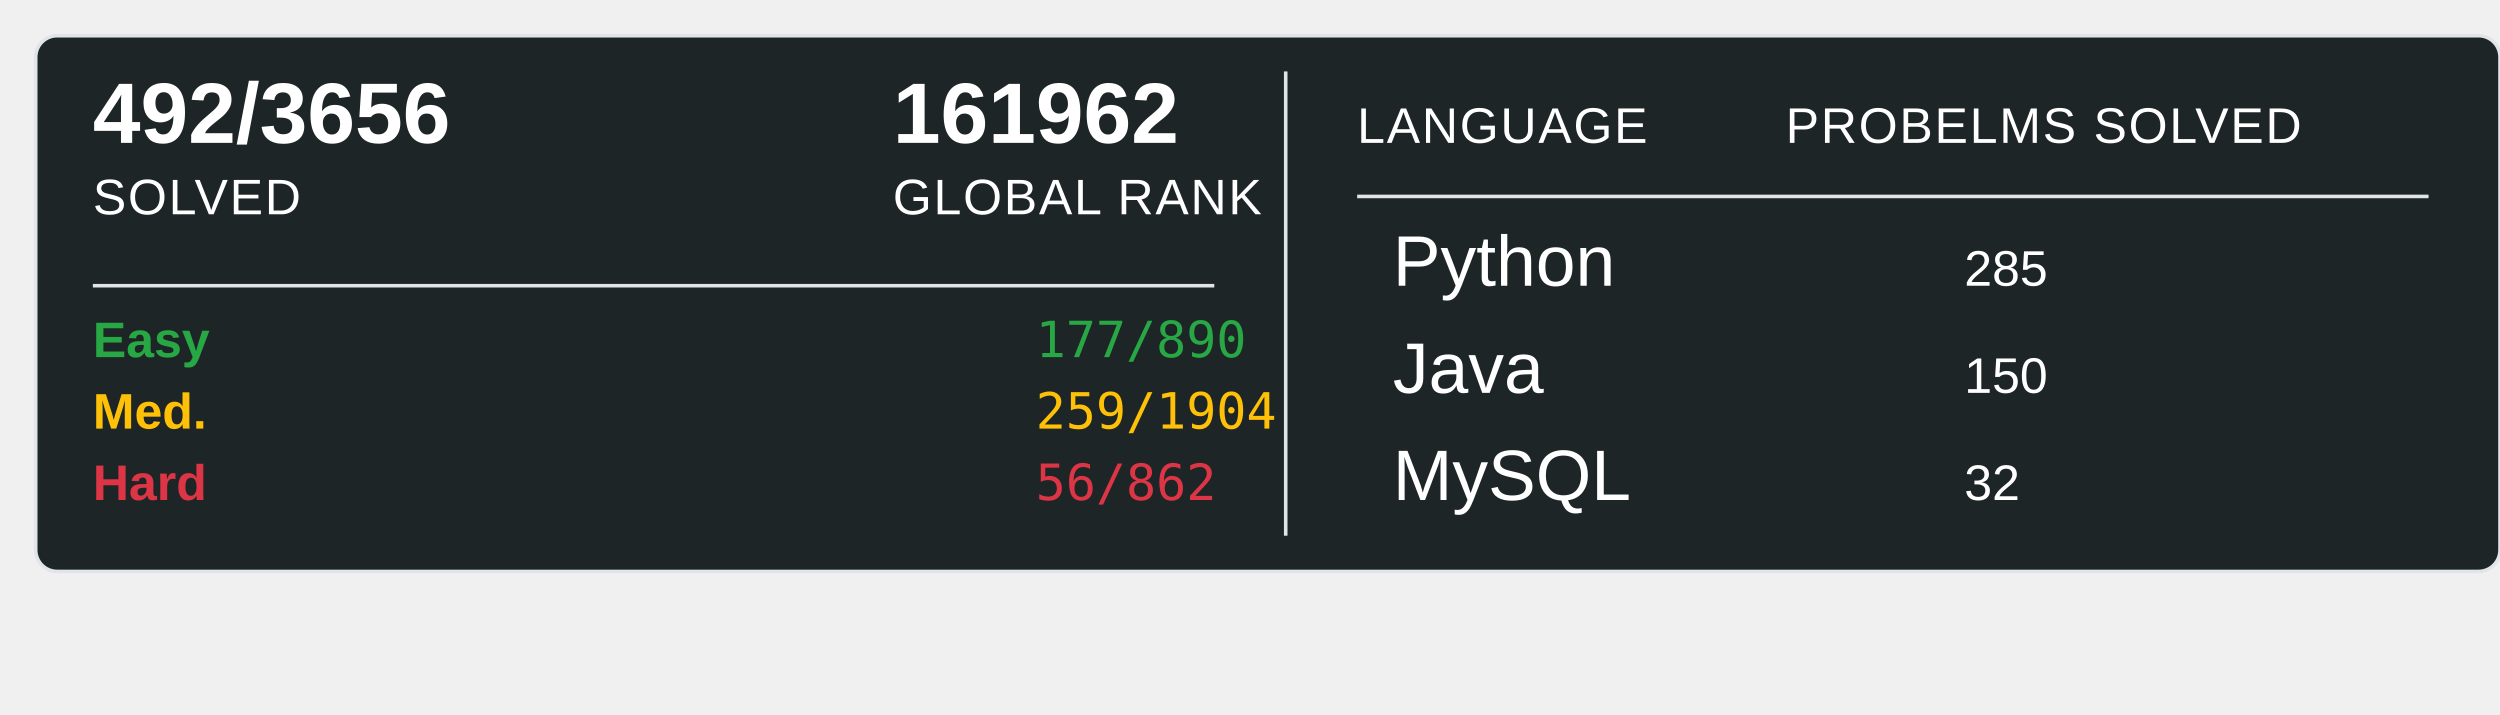
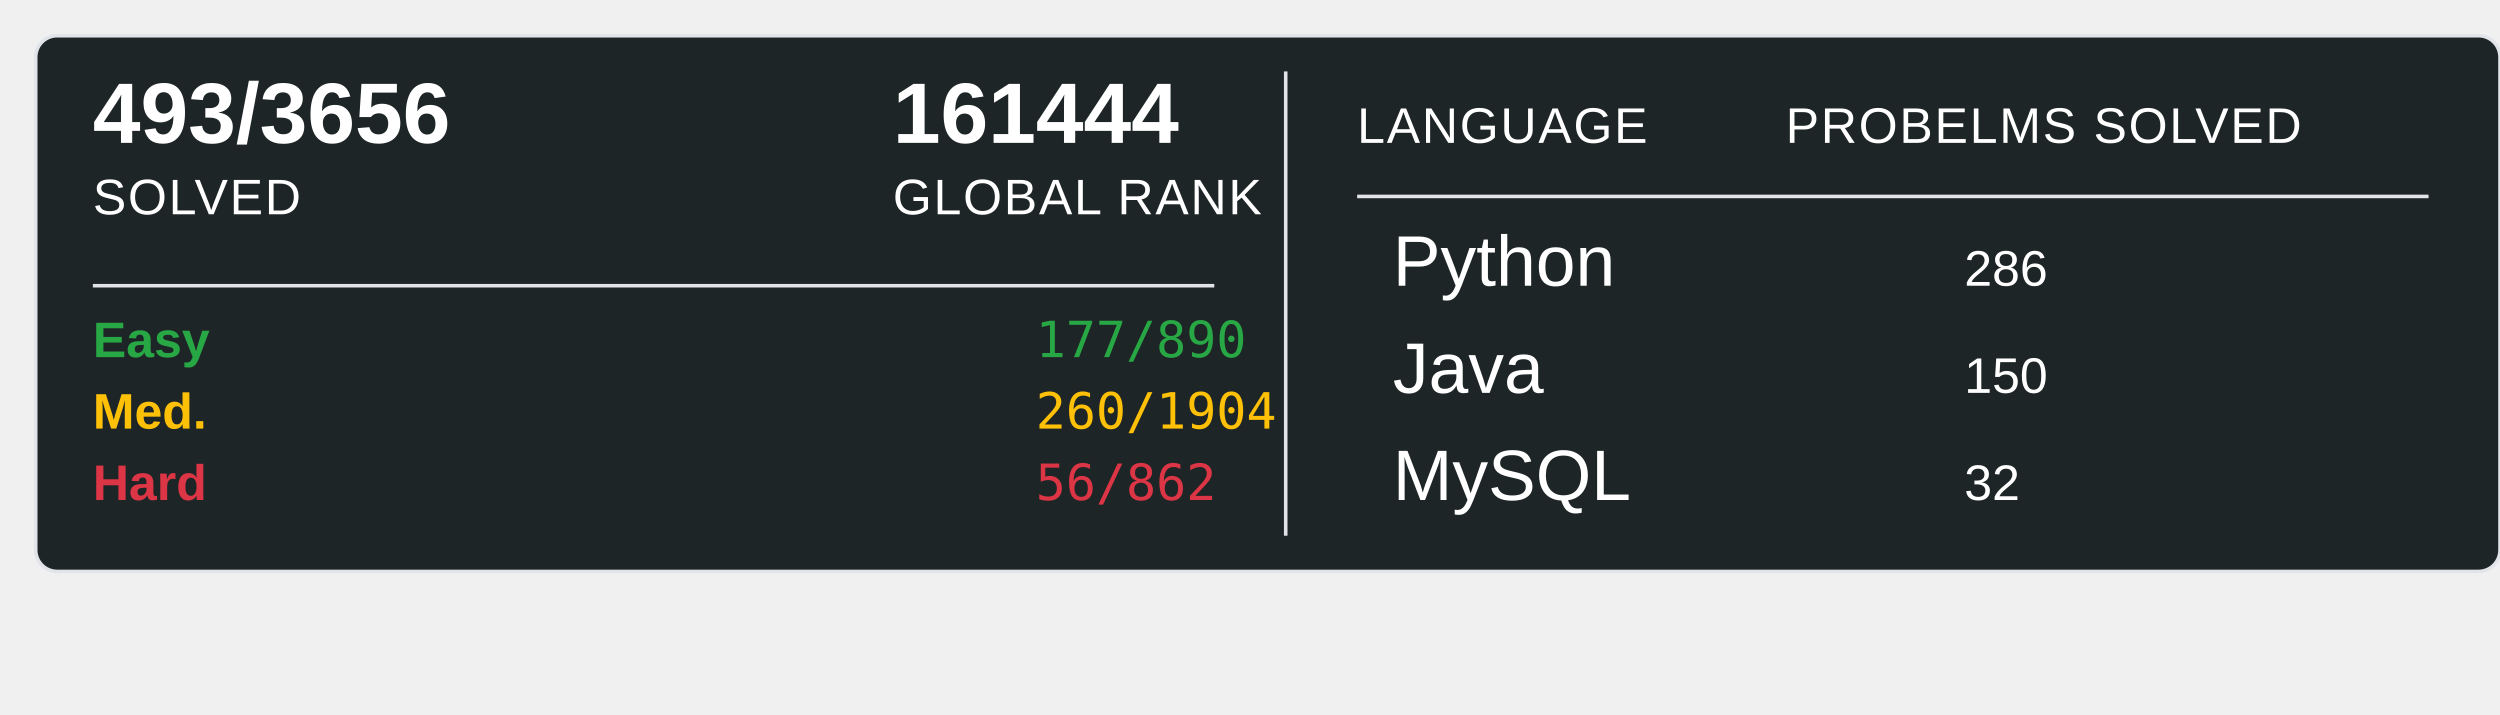
<svg xmlns="http://www.w3.org/2000/svg" width="700" height="200">
  <rect x="10" y="10" width="690" height="150" rx="6" ry="6" fill="#1E2526" stroke="#e1e4e8" stroke-width="1" />
-   <text x="26" y="40" font-family="Arial, sans-serif" font-size="24" font-weight="600" fill="#ffffff">492/3656</text>
+   <text x="26" y="40" font-family="Arial, sans-serif" font-size="24" font-weight="600" fill="#ffffff">493/3656</text>
  <text x="26" y="60" font-family="Arial, sans-serif" font-size="14" fill="#ffffff" text-transform="uppercase" letter-spacing="0.5">SOLVED</text>
-   <text x="250" y="40" font-family="Arial, sans-serif" font-size="24" font-weight="600" fill="#ffffff">161962</text>
+   <text x="250" y="40" font-family="Arial, sans-serif" font-size="24" font-weight="600" fill="#ffffff">161444</text>
  <text x="250" y="60" font-family="Arial, sans-serif" font-size="14" fill="#ffffff" text-transform="uppercase" letter-spacing="0.5">GLOBAL RANK</text>
  <line x1="26" y1="80" x2="340" y2="80" stroke="#e1e4e8" stroke-width="1" />
  <text x="26" y="100" font-family="Arial, sans-serif" font-size="14" font-weight="600" fill="#28a745">Easy</text>
  <text x="290" y="100" font-family="monospace" font-size="14" fill="#28a745">177/890</text>
  <text x="26" y="120" font-family="Arial, sans-serif" font-size="14" font-weight="600" fill="#ffc107">Med.</text>
-   <text x="290" y="120" font-family="monospace" font-size="14" fill="#ffc107">259/1904</text>
+   <text x="290" y="120" font-family="monospace" font-size="14" fill="#ffc107">260/1904</text>
  <text x="26" y="140" font-family="Arial, sans-serif" font-size="14" font-weight="600" fill="#dc3545">Hard</text>
  <text x="290" y="140" font-family="monospace" font-size="14" fill="#dc3545">56/862</text>
  <line x1="360" y1="20" x2="360" y2="150" stroke="#e1e4e8" stroke-width="1" />
  <text x="380" y="40" font-family="Arial, sans-serif" font-size="14" fill="#ffffff" text-transform="uppercase" letter-spacing="0.5">LANGUAGE</text>
  <line x1="380" y1="55" x2="680" y2="55" stroke="#e1e4e8" stroke-width="1" />
  <text x="500" y="40" font-family="Arial, sans-serif" font-size="14" fill="#ffffff" text-transform="uppercase" letter-spacing="0.5">PROBELMS SOLVED</text>
  <text x="390" y="80" font-family="Arial, sans-serif" font-size="20" fill="#ffffff">Python</text>
-   <text x="550" y="80" font-family="Arial, sans-serif" font-size="14" fill="#ffffff">285</text>
+   <text x="550" y="80" font-family="Arial, sans-serif" font-size="14" fill="#ffffff">286</text>
  <text x="390" y="110" font-family="Arial, sans-serif" font-size="20" fill="#ffffff">Java</text>
  <text x="550" y="110" font-family="Arial, sans-serif" font-size="14" fill="#ffffff">150</text>
  <text x="390" y="140" font-family="Arial, sans-serif" font-size="20" fill="#ffffff">MySQL</text>
  <text x="550" y="140" font-family="Arial, sans-serif" font-size="14" fill="#ffffff">32</text>
</svg>
